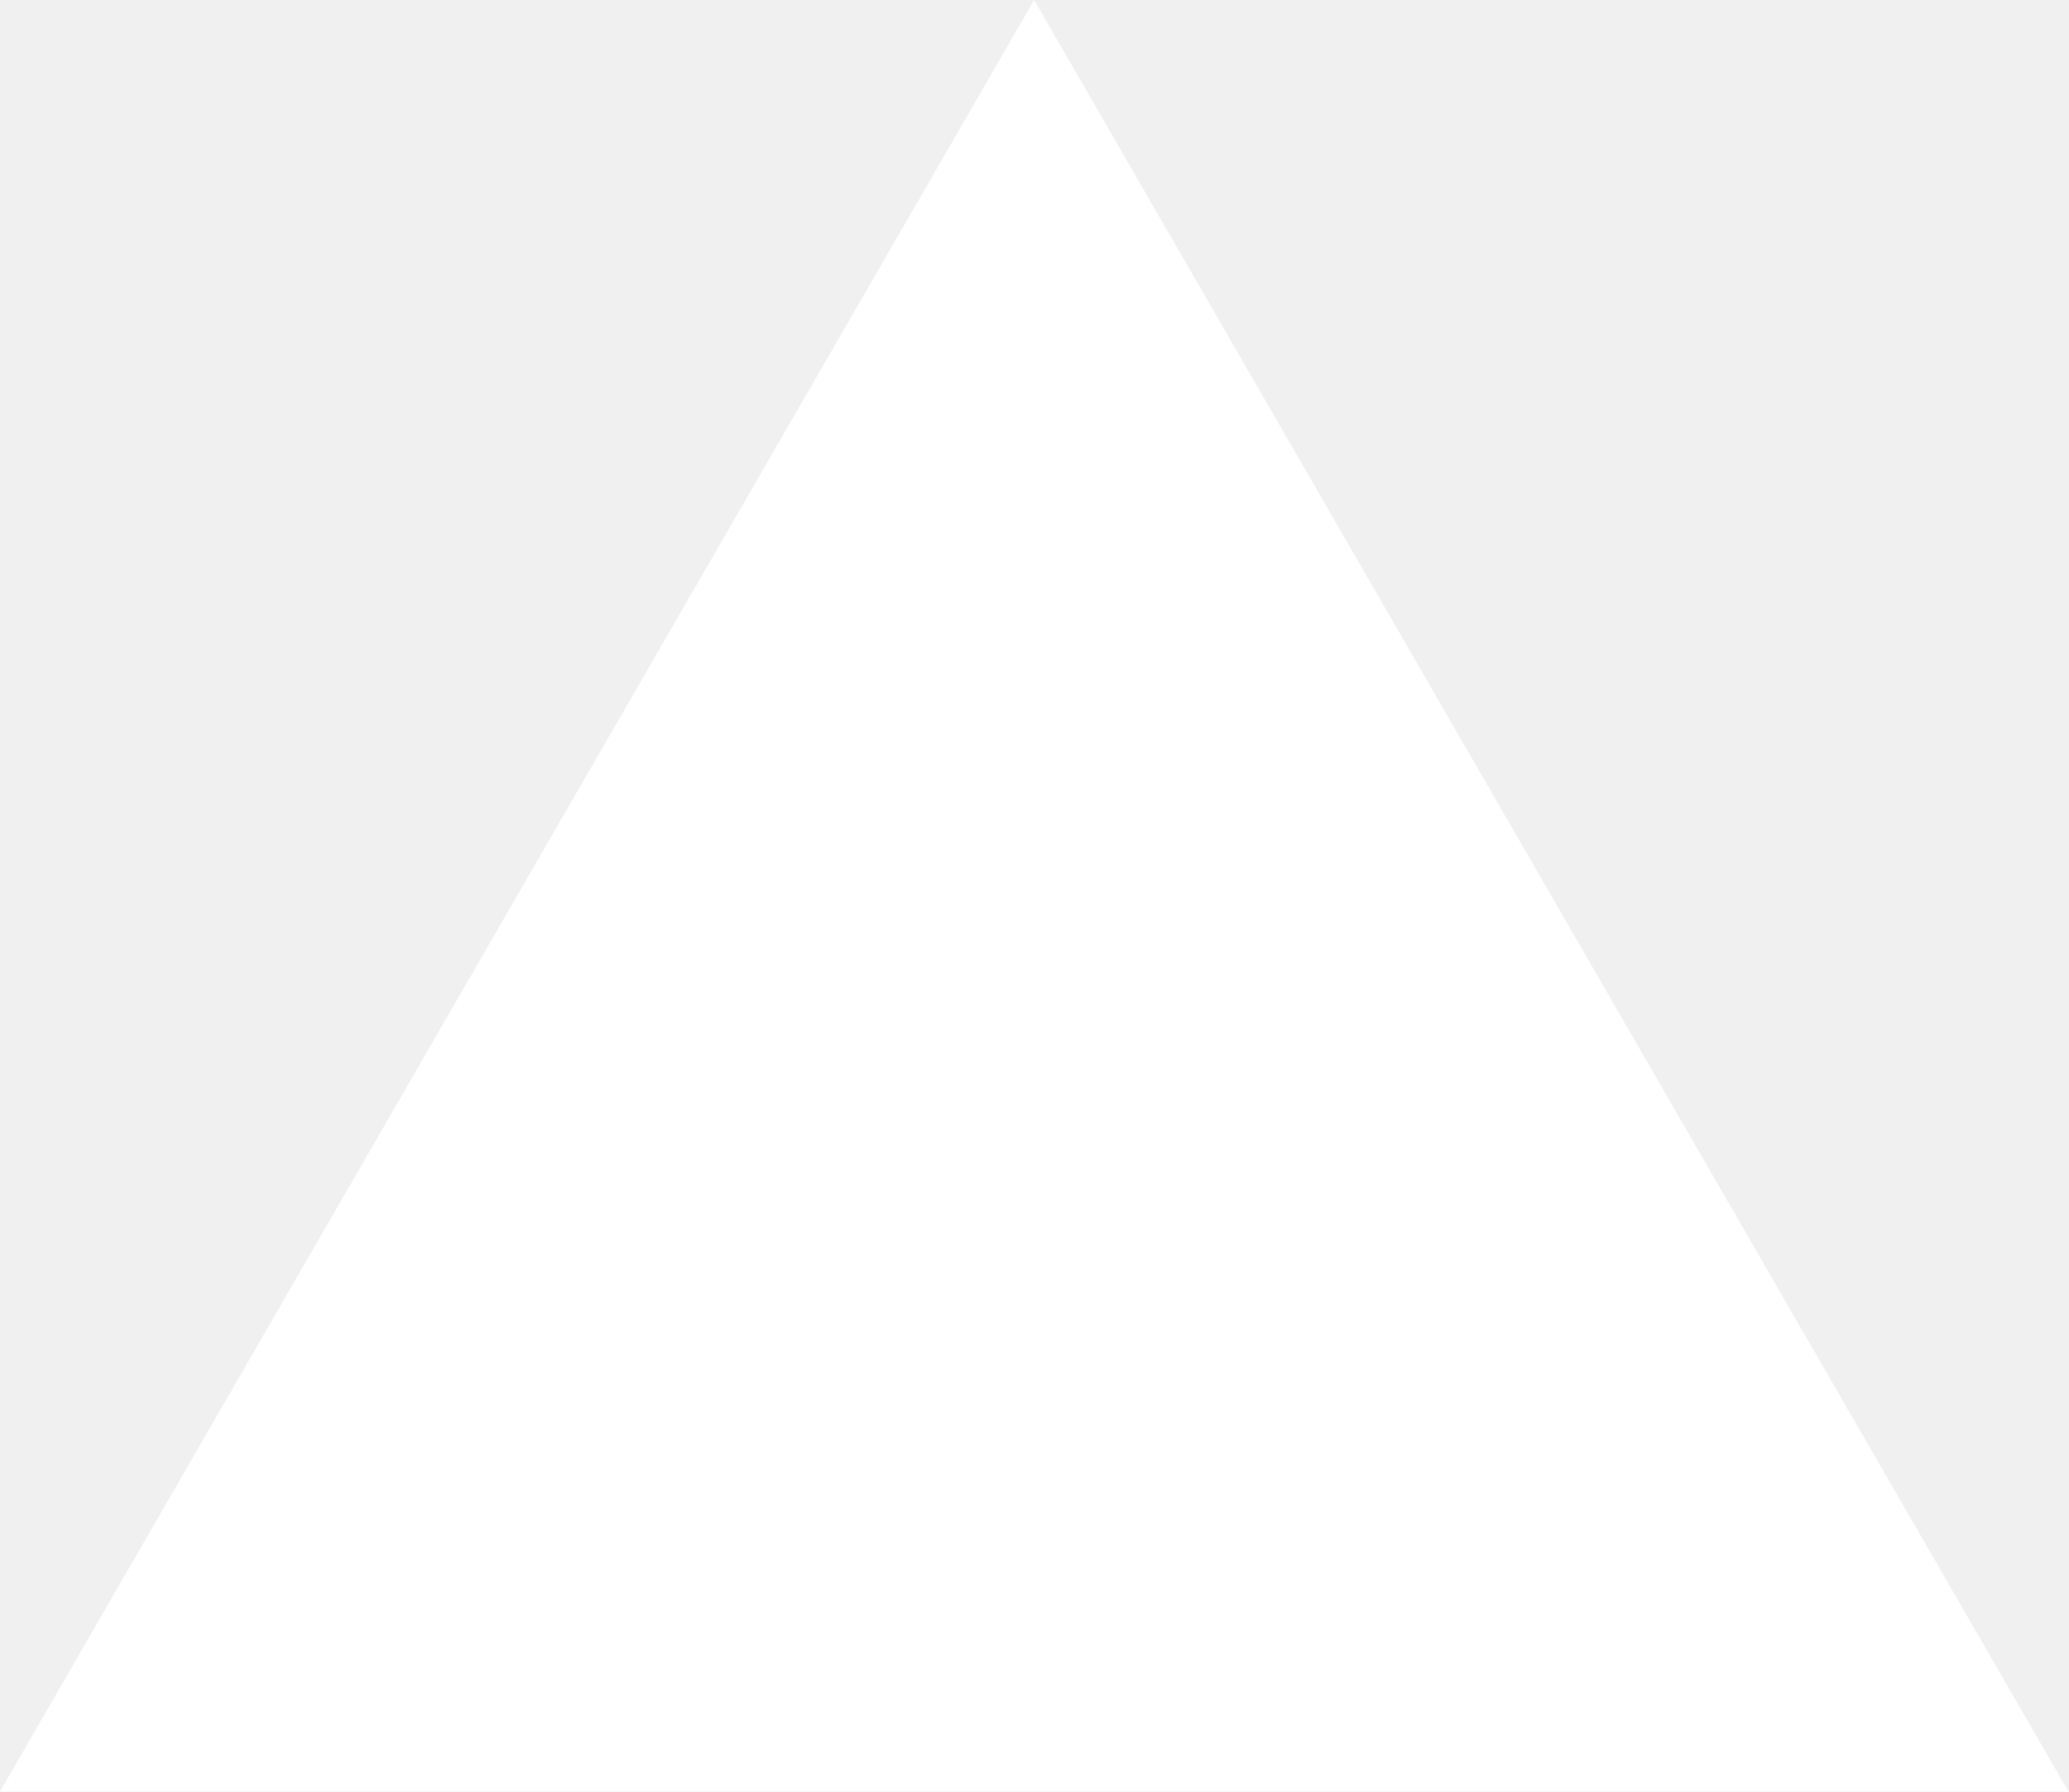
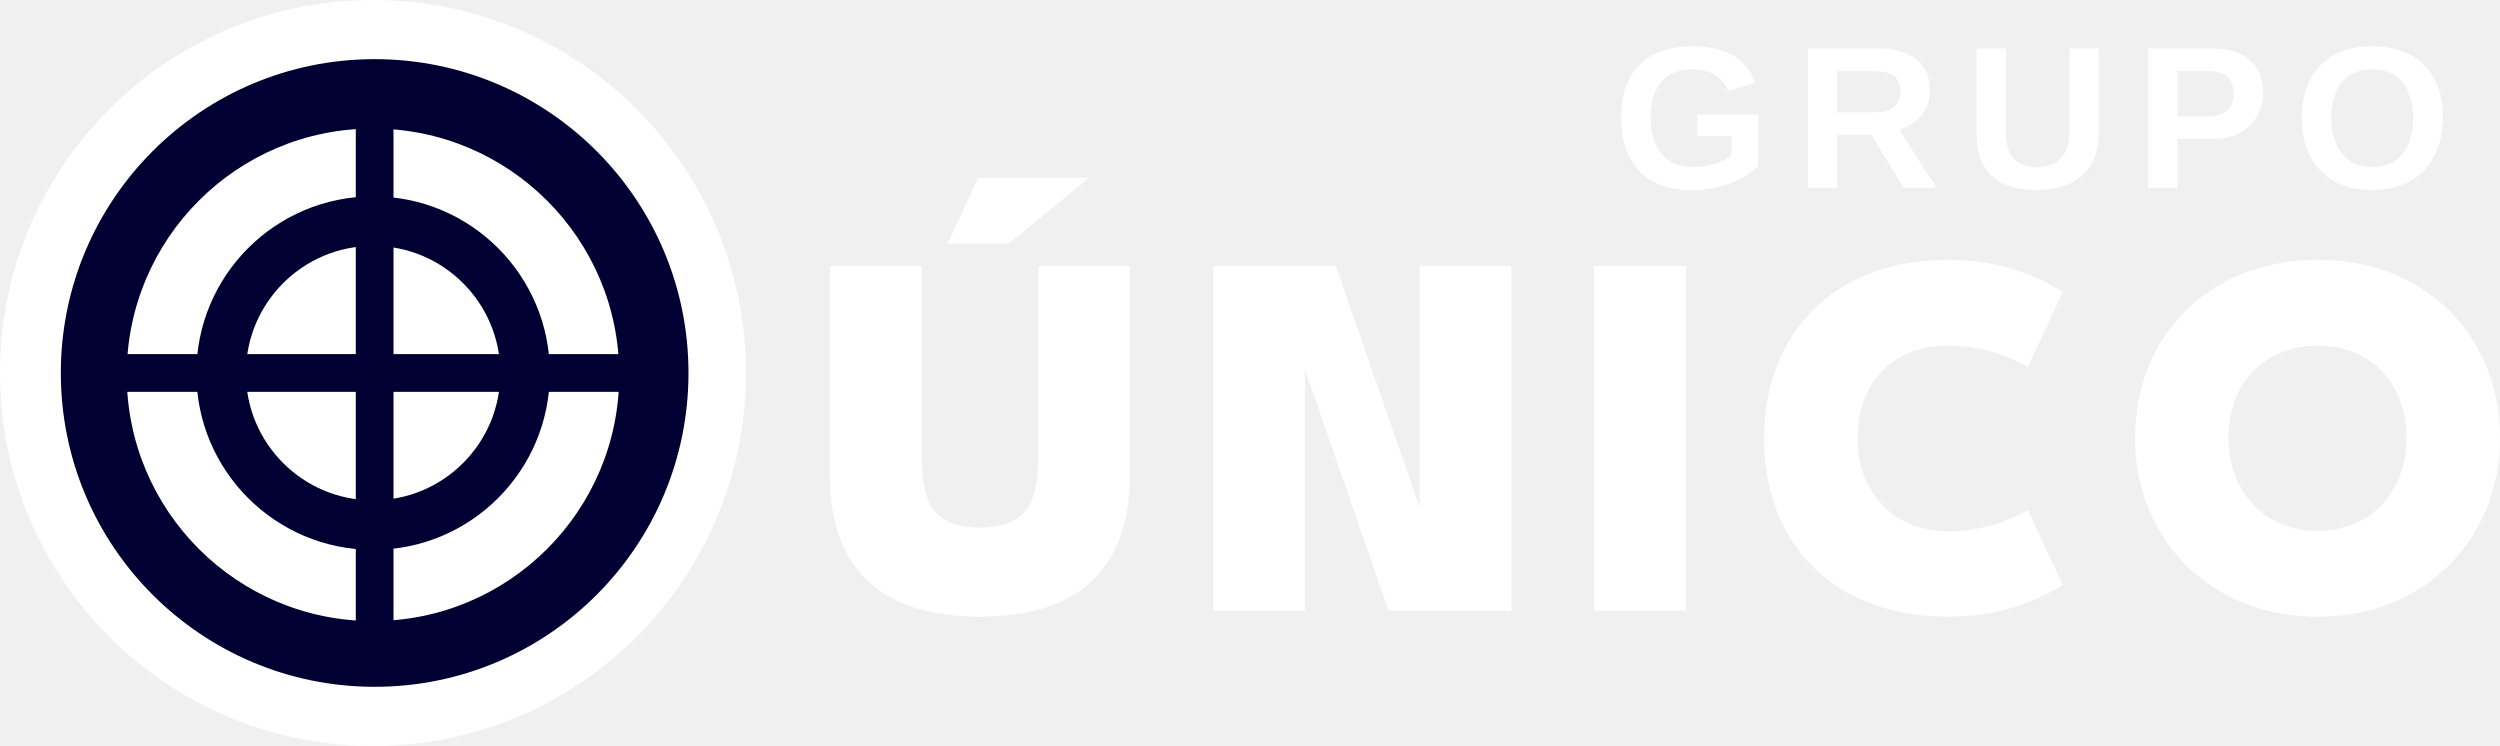
- <svg xmlns="http://www.w3.org/2000/svg" fill="none" viewBox="0 0 1155 1000">
-   <path d="m577.3 0 577.4 1000H0z" fill="#fff" />
+ <svg xmlns="http://www.w3.org/2000/svg" width="1058.84" zoomAndPan="magnify" viewBox="0 0 794.13 236.953" height="315.938" preserveAspectRatio="xMidYMid" version="1.0" id="svg64">
+   <defs id="defs16">
+     <g id="g1" />
+     <clipPath id="f47ed6d7ea">
+       <path d="M 19.293,25.41 H 218.672 V 224.789 H 19.293 Z m 0,0" clip-rule="nonzero" id="path1" />
+     </clipPath>
+     <clipPath id="b0163d2236">
+       <path d="m 118.984,25.41 c -55.059,0 -99.691,44.633 -99.691,99.688 0,55.059 44.633,99.691 99.691,99.691 55.055,0 99.687,-44.633 99.687,-99.691 0,-55.055 -44.633,-99.688 -99.687,-99.688" clip-rule="nonzero" id="path2" />
+     </clipPath>
+     <clipPath id="f13d658825">
+       <path d="M 37.805,43.922 H 200.16 V 206.277 H 37.805 Z m 0,0" clip-rule="nonzero" id="path3" />
+     </clipPath>
+     <clipPath id="1e78facfc6">
+       <path d="m 118.984,43.922 c -44.836,0 -81.18,36.344 -81.18,81.176 0,44.836 36.344,81.18 81.18,81.18 44.832,0 81.176,-36.344 81.176,-81.18 0,-44.832 -36.344,-81.176 -81.176,-81.176" clip-rule="nonzero" id="path4" />
+     </clipPath>
+     <clipPath id="64a7377bb5">
+       <path d="M 63.461,68.996 H 175.746 V 181.285 H 63.461 Z m 0,0" clip-rule="nonzero" id="path5" />
+     </clipPath>
+     <clipPath id="8a8fd50f59">
+       <path d="m 119.605,68.996 c -31.008,0 -56.145,25.137 -56.145,56.145 0,31.008 25.137,56.145 56.145,56.145 31.004,0 56.141,-25.137 56.141,-56.145 0,-31.008 -25.137,-56.145 -56.141,-56.145" clip-rule="nonzero" id="path6" />
+     </clipPath>
+     <clipPath id="c27ac2877d">
+       <path d="M 5.875,12.523 H 242.828 V 249.477 H 5.875 Z m 0,0" clip-rule="nonzero" id="path7" />
+     </clipPath>
+     <clipPath id="26539632fa">
+       <path d="M 124.352,12.523 C 58.918,12.523 5.875,65.566 5.875,131 c 0,65.434 53.043,118.477 118.477,118.477 65.434,0 118.477,-53.043 118.477,-118.477 0,-65.434 -53.043,-118.477 -118.477,-118.477" clip-rule="nonzero" id="path8" />
+     </clipPath>
+     <clipPath id="9e2ab7c07f">
+       <path d="M 25.195,31.312 H 224.574 v 199.375 H 25.195 Z m 0,0" clip-rule="nonzero" id="path9" />
+     </clipPath>
+     <clipPath id="03c3c5bee3">
+       <path d="m 124.883,31.312 c -55.055,0 -99.687,44.633 -99.687,99.688 0,55.059 44.633,99.688 99.687,99.688 55.059,0 99.691,-44.629 99.691,-99.688 0,-55.055 -44.633,-99.688 -99.691,-99.688" clip-rule="nonzero" id="path10" />
+     </clipPath>
+     <clipPath id="219afe5db9">
+       <path d="M 46.125,53.352 H 202.582 V 209.809 H 46.125 Z m 0,0" clip-rule="nonzero" id="path11" />
+     </clipPath>
+     <clipPath id="acb4adcb02">
+       <path d="m 124.352,53.352 c -43.203,0 -78.227,35.023 -78.227,78.227 0,43.207 35.023,78.23 78.227,78.23 43.203,0 78.23,-35.023 78.23,-78.23 0,-43.203 -35.027,-78.227 -78.23,-78.227" clip-rule="nonzero" id="path12" />
+     </clipPath>
+     <clipPath id="e9a9b41de5">
+       <path d="M 68.25,74.898 H 180.453 V 187.102 H 68.25 Z m 0,0" clip-rule="nonzero" id="path13" />
+     </clipPath>
+     <clipPath id="393c2bfab0">
+       <path d="M 124.352,74.898 C 93.367,74.898 68.25,100.016 68.25,131 c 0,30.984 25.117,56.102 56.102,56.102 30.984,0 56.102,-25.117 56.102,-56.102 0,-30.984 -25.117,-56.102 -56.102,-56.102" clip-rule="nonzero" id="path14" />
+     </clipPath>
+     <clipPath id="d072f0e4c0">
+       <path d="M 68.25,74.898 H 180.539 V 187.184 H 68.25 Z m 0,0" clip-rule="nonzero" id="path15" />
+     </clipPath>
+     <clipPath id="c290e4f899">
+       <path d="m 124.395,74.898 c -31.008,0 -56.145,25.137 -56.145,56.145 0,31.008 25.137,56.141 56.145,56.141 31.008,0 56.145,-25.133 56.145,-56.141 0,-31.008 -25.137,-56.145 -56.145,-56.145" clip-rule="nonzero" id="path16" />
+     </clipPath>
+   </defs>
+   <g fill="#ffffff" fill-opacity="1" id="g19" transform="translate(-5.875,-12.52344)">
+     <g transform="translate(262.9997,206.5424)" id="g18">
+       <g id="g17">
+         <path d="M 63.301,-116.617 88.812,-137.535 H 53.586 l -9.719,20.918 z M 54.125,1.891 c 34.012,0 47.645,-17.953 47.645,-44.812 V -109.461 H 72.75 v 59.25 c 0,15.656 -3.375,23.758 -18.625,23.758 -15.254,0 -18.492,-8.102 -18.492,-23.758 V -109.461 H 6.48 v 66.539 c 0,26.859 13.629,44.812 47.645,44.812 z m 0,0" id="path17" />
+       </g>
+     </g>
+   </g>
+   <g fill="#ffffff" fill-opacity="1" id="g22" transform="translate(-5.875,-12.52344)">
+     <g transform="translate(384.7302,206.5424)" id="g21">
+       <g id="g20">
+         <path d="M 72.074,-32.934 45.484,-109.461 H 6.48 V 0 H 35.633 V -76.801 L 62.223,0 H 101.23 V -109.461 H 72.074 Z m 0,0" id="path19" />
+       </g>
+     </g>
+   </g>
+   <g fill="#ffffff" fill-opacity="1" id="g25" transform="translate(-5.875,-12.52344)">
+     <g transform="translate(505.786,206.5424)" id="g24">
+       <g id="g23">
+         <path d="M 35.633,0 V -109.461 H 6.48 V 0 Z m 0,0" id="path22" />
+       </g>
+     </g>
+   </g>
+   <g fill="#ffffff" fill-opacity="1" id="g28" transform="translate(-5.875,-12.52344)">
+     <g transform="translate(561.2545,206.5424)" id="g27">
+       <g id="g26">
+         <path d="m 63.301,1.891 c 15.523,0 26.727,-4.184 36.578,-9.988 L 88.812,-31.988 c -9.312,5.129 -17.547,6.75 -25.512,6.75 -16.602,0 -28.613,-12.016 -28.613,-29.289 v -0.273 c 0,-18.625 12.148,-29.422 28.613,-29.422 7.965,0 16.199,1.621 25.512,6.75 l 11.066,-23.891 c -9.988,-5.941 -21.191,-10.125 -36.578,-10.125 -35.363,0 -58.309,22.676 -58.309,56.687 v 0.273 c 0,34.012 23.082,56.418 58.309,56.418 z m 0,0" id="path25" />
+       </g>
+     </g>
+   </g>
+   <g fill="#ffffff" fill-opacity="1" id="g31" transform="translate(-5.875,-12.52344)">
+     <g transform="translate(679.0714,206.5424)" id="g30">
+       <g id="g29">
+         <path d="m 63.031,1.891 c 34.824,0 57.902,-25.512 57.902,-56.824 v -0.137 c 0,-31.445 -22.945,-56.418 -57.902,-56.418 -35.094,0 -58.039,24.973 -58.039,56.418 v 0.137 c 0,31.312 23.082,56.824 58.039,56.824 z m 0,-27.266 c -16.465,0 -28.344,-12.012 -28.344,-29.559 v -0.137 c 0,-17.543 11.742,-29.152 28.344,-29.152 16.469,0 28.211,11.609 28.211,29.152 v 0.137 c 0,17.547 -11.879,29.559 -28.211,29.559 z m 0,0" id="path28" />
+       </g>
+     </g>
+   </g>
+   <g clip-path="url(#f47ed6d7ea)" id="g33" transform="translate(-5.875,-12.52344)">
+     <g clip-path="url(#b0163d2236)" id="g32">
+       <path fill="#ffffff" d="M 19.293,25.41 H 218.672 V 224.789 H 19.293 Z m 0,0" fill-opacity="1" fill-rule="nonzero" id="path31" />
+     </g>
+   </g>
+   <g clip-path="url(#f13d658825)" id="g35" transform="translate(-5.875,-12.52344)">
+     <g clip-path="url(#1e78facfc6)" id="g34">
+       <path fill="#050672" d="M 37.805,43.922 H 200.16 V 206.277 H 37.805 Z m 0,0" fill-opacity="1" fill-rule="nonzero" id="path33" />
+     </g>
+   </g>
+   <g clip-path="url(#64a7377bb5)" id="g37" transform="translate(-5.875,-12.52344)">
+     <g clip-path="url(#8a8fd50f59)" id="g36">
+       <path stroke-linecap="butt" transform="matrix(0.749198,0,0,0.749198,63.46071,68.99799)" fill="none" stroke-linejoin="miter" d="m 74.94,-0.003 c -41.388,0 -74.939,33.551 -74.939,74.939 0,41.388 33.551,74.939 74.939,74.939 41.383,0 74.934,-33.551 74.934,-74.939 0,-41.388 -33.551,-74.939 -74.934,-74.939" stroke="#ffffff" stroke-width="34" stroke-opacity="1" stroke-miterlimit="4" id="path35" />
+     </g>
+   </g>
+   <path stroke-linecap="butt" fill="none" stroke-linejoin="miter" d="M 24.402,112.574 H 203.312" stroke="#ffffff" stroke-width="18.732" stroke-opacity="1" stroke-miterlimit="4" id="path37" />
+   <path stroke-linecap="butt" fill="none" stroke-linejoin="miter" d="M 113.109,24.449 V 201.863" stroke="#ffffff" stroke-width="18.714" stroke-opacity="1" stroke-miterlimit="4" id="path38" />
+   <g clip-path="url(#c27ac2877d)" id="g40" transform="translate(-5.875,-12.52344)">
+     <g clip-path="url(#26539632fa)" id="g39">
+       <path fill="#ffffff" d="M 5.875,12.523 H 242.828 V 249.477 H 5.875 Z m 0,0" fill-opacity="1" fill-rule="nonzero" id="path39" />
+     </g>
+   </g>
+   <g clip-path="url(#9e2ab7c07f)" id="g42" transform="translate(-5.875,-12.52344)">
+     <g clip-path="url(#03c3c5bee3)" id="g41">
+       <path fill="#000033" d="M 25.195,31.312 H 224.574 v 199.375 H 25.195 Z m 0,0" fill-opacity="1" fill-rule="nonzero" id="path40" />
+     </g>
+   </g>
+   <g clip-path="url(#219afe5db9)" id="g44" transform="translate(-5.875,-12.52344)">
+     <g clip-path="url(#acb4adcb02)" id="g43">
+       <path fill="#ffffff" d="M 46.125,53.352 H 202.582 V 209.809 H 46.125 Z m 0,0" fill-opacity="1" fill-rule="nonzero" id="path42" />
+     </g>
+   </g>
+   <g clip-path="url(#e9a9b41de5)" id="g46" transform="translate(-5.875,-12.52344)">
+     <g clip-path="url(#393c2bfab0)" id="g45">
+       <path fill="#ffffff" d="M 68.25,74.898 H 180.453 V 187.102 H 68.25 Z m 0,0" fill-opacity="1" fill-rule="nonzero" id="path44" />
+     </g>
+   </g>
+   <g clip-path="url(#d072f0e4c0)" id="g48" transform="translate(-5.875,-12.52344)">
+     <g clip-path="url(#c290e4f899)" id="g47">
+       <path stroke-linecap="butt" transform="matrix(0.749198,0,0,0.749198,68.2514,74.89922)" fill="none" stroke-linejoin="miter" d="m 74.938,-0.001 c -41.388,0 -74.939,33.551 -74.939,74.939 0,41.388 33.551,74.934 74.939,74.934 41.388,0 74.939,-33.546 74.939,-74.934 0,-41.388 -33.551,-74.939 -74.939,-74.939" stroke="#000033" stroke-width="42" stroke-opacity="1" stroke-miterlimit="4" id="path46" />
+     </g>
+   </g>
+   <path stroke-linecap="butt" fill="none" stroke-linejoin="miter" d="M 30.301,118.477 H 209.211" stroke="#000033" stroke-width="11.989" stroke-opacity="1" stroke-miterlimit="4" id="path48" />
+   <path stroke-linecap="butt" fill="none" stroke-linejoin="miter" d="M 119.008,30.352 V 207.762" stroke="#000033" stroke-width="11.977" stroke-opacity="1" stroke-miterlimit="4" id="path49" />
+   <g fill="#ffffff" fill-opacity="1" id="g52" transform="translate(-5.875,-12.52344)">
+     <g transform="translate(518.2177,72.26513)" id="g51">
+       <g id="g50">
+         <path d="m 25.375,-6.641 c 2.414,0 4.754,-0.348 7.016,-1.047 2.27,-0.707 4.023,-1.609 5.266,-2.703 V -16.531 H 26.828 v -6.859 H 46.156 v 16.312 c -2.355,2.406 -5.418,4.293 -9.188,5.656 C 33.207,-0.055 29.258,0.625 25.125,0.625 c -7.219,0 -12.773,-1.992 -16.656,-5.984 -3.887,-4 -5.828,-9.676 -5.828,-17.031 0,-7.301 1.953,-12.898 5.859,-16.797 3.906,-3.895 9.52,-5.844 16.844,-5.844 10.414,0 17.039,3.855 19.875,11.562 l -8.562,2.578 c -0.93,-2.238 -2.383,-3.938 -4.359,-5.094 -1.969,-1.156 -4.289,-1.734 -6.953,-1.734 -4.367,0 -7.684,1.324 -9.953,3.969 C 13.129,-31.102 12,-27.316 12,-22.391 c 0,5.023 1.164,8.902 3.5,11.641 2.344,2.742 5.633,4.109 9.875,4.109 z m 0,0" id="path50" />
+       </g>
+     </g>
+   </g>
+   <g fill="#ffffff" fill-opacity="1" id="g55" transform="translate(-5.875,-12.52344)">
+     <g transform="translate(575.8522,72.26513)" id="g54">
+       <g id="g53">
+         <path d="M 34.797,0 24.5,-16.844 H 13.609 V 0 H 4.312 v -44.359 h 22.172 c 5.289,0 9.375,1.141 12.25,3.422 2.875,2.273 4.312,5.539 4.312,9.797 0,3.105 -0.887,5.789 -2.656,8.047 C 38.629,-20.832 36.25,-19.348 33.25,-18.641 L 45.25,0 Z M 33.688,-30.766 c 0,-4.258 -2.73,-6.391 -8.188,-6.391 H 13.609 V -24.062 H 25.75 c 2.602,0 4.578,-0.582 5.922,-1.75 1.344,-1.176 2.016,-2.828 2.016,-4.953 z m 0,0" id="path52" />
+       </g>
+     </g>
+   </g>
+   <g fill="#ffffff" fill-opacity="1" id="g58" transform="translate(-5.875,-12.52344)">
+     <g transform="translate(629.8975,72.26513)" id="g57">
+       <g id="g56">
+         <path d="m 22.766,0.625 c -6.105,0 -10.781,-1.488 -14.031,-4.469 C 5.492,-6.82 3.875,-11.082 3.875,-16.625 v -27.734 h 9.281 v 27.016 c 0,3.5 0.832,6.164 2.5,7.984 1.676,1.812 4.129,2.719 7.359,2.719 3.312,0 5.859,-0.945 7.641,-2.844 1.789,-1.906 2.688,-4.629 2.688,-8.172 V -44.359 H 42.625 v 27.266 c 0,5.625 -1.742,9.984 -5.219,13.078 C 33.938,-0.922 29.055,0.625 22.766,0.625 Z m 0,0" id="path55" />
+       </g>
+     </g>
+   </g>
+   <g fill="#ffffff" fill-opacity="1" id="g61" transform="translate(-5.875,-12.52344)">
+     <g transform="translate(683.9429,72.26513)" id="g60">
+       <g id="g59">
+         <path d="m 40.812,-30.328 c 0,2.855 -0.652,5.406 -1.953,7.656 -1.305,2.25 -3.168,3.992 -5.594,5.219 C 30.836,-16.234 27.957,-15.625 24.625,-15.625 H 13.609 V 0 H 4.312 V -44.359 H 24.25 c 5.301,0 9.383,1.227 12.25,3.672 2.875,2.438 4.312,5.891 4.312,10.359 z m -9.359,0.156 c 0,-4.656 -2.75,-6.984 -8.25,-6.984 h -9.594 v 14.391 h 9.844 c 2.562,0 4.535,-0.633 5.922,-1.906 1.383,-1.27 2.078,-3.102 2.078,-5.5 z m 0,0" id="path58" />
+       </g>
+     </g>
+   </g>
+   <g fill="#ffffff" fill-opacity="1" id="g64" transform="translate(-5.875,-12.52344)">
+     <g transform="translate(734.4304,72.26513)" id="g63">
+       <g id="g62">
+         <path d="m 47.453,-22.391 c 0,4.625 -0.918,8.695 -2.75,12.203 -1.824,3.5 -4.438,6.18 -7.844,8.031 C 33.461,-0.301 29.5,0.625 24.969,0.625 18,0.625 12.535,-1.426 8.578,-5.531 c -3.961,-4.102 -5.938,-9.723 -5.938,-16.859 0,-7.113 1.973,-12.664 5.922,-16.656 3.945,-3.988 9.438,-5.984 16.469,-5.984 7.031,0 12.523,2.016 16.484,6.047 3.957,4.031 5.938,9.562 5.938,16.594 z m -9.484,0 c 0,-4.781 -1.137,-8.531 -3.406,-11.25 -2.262,-2.719 -5.438,-4.078 -9.531,-4.078 -4.156,0 -7.371,1.352 -9.641,4.047 C 13.129,-30.973 12,-27.211 12,-22.391 c 0,4.875 1.156,8.715 3.469,11.516 2.32,2.805 5.488,4.203 9.5,4.203 4.156,0 7.359,-1.363 9.609,-4.094 2.258,-2.727 3.391,-6.602 3.391,-11.625 z m 0,0" id="path61" />
+       </g>
+     </g>
+   </g>
</svg>
